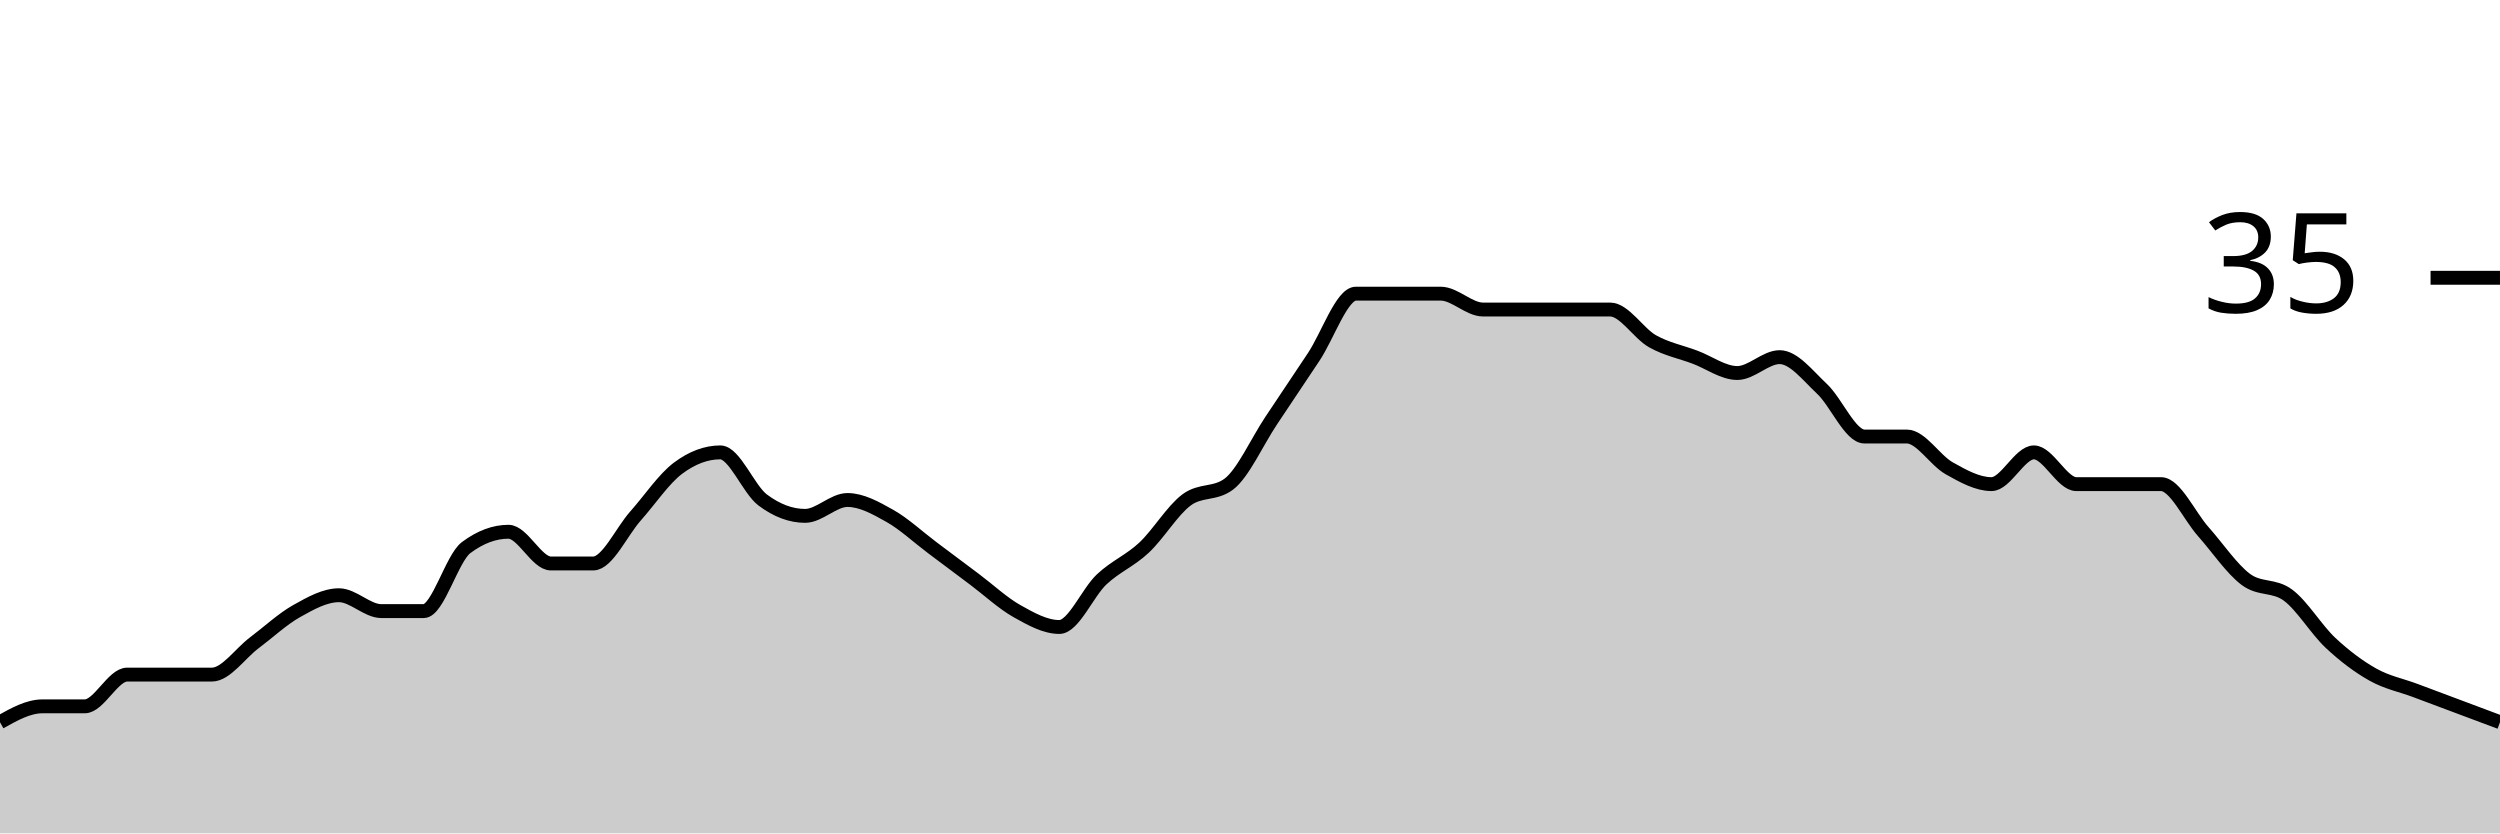
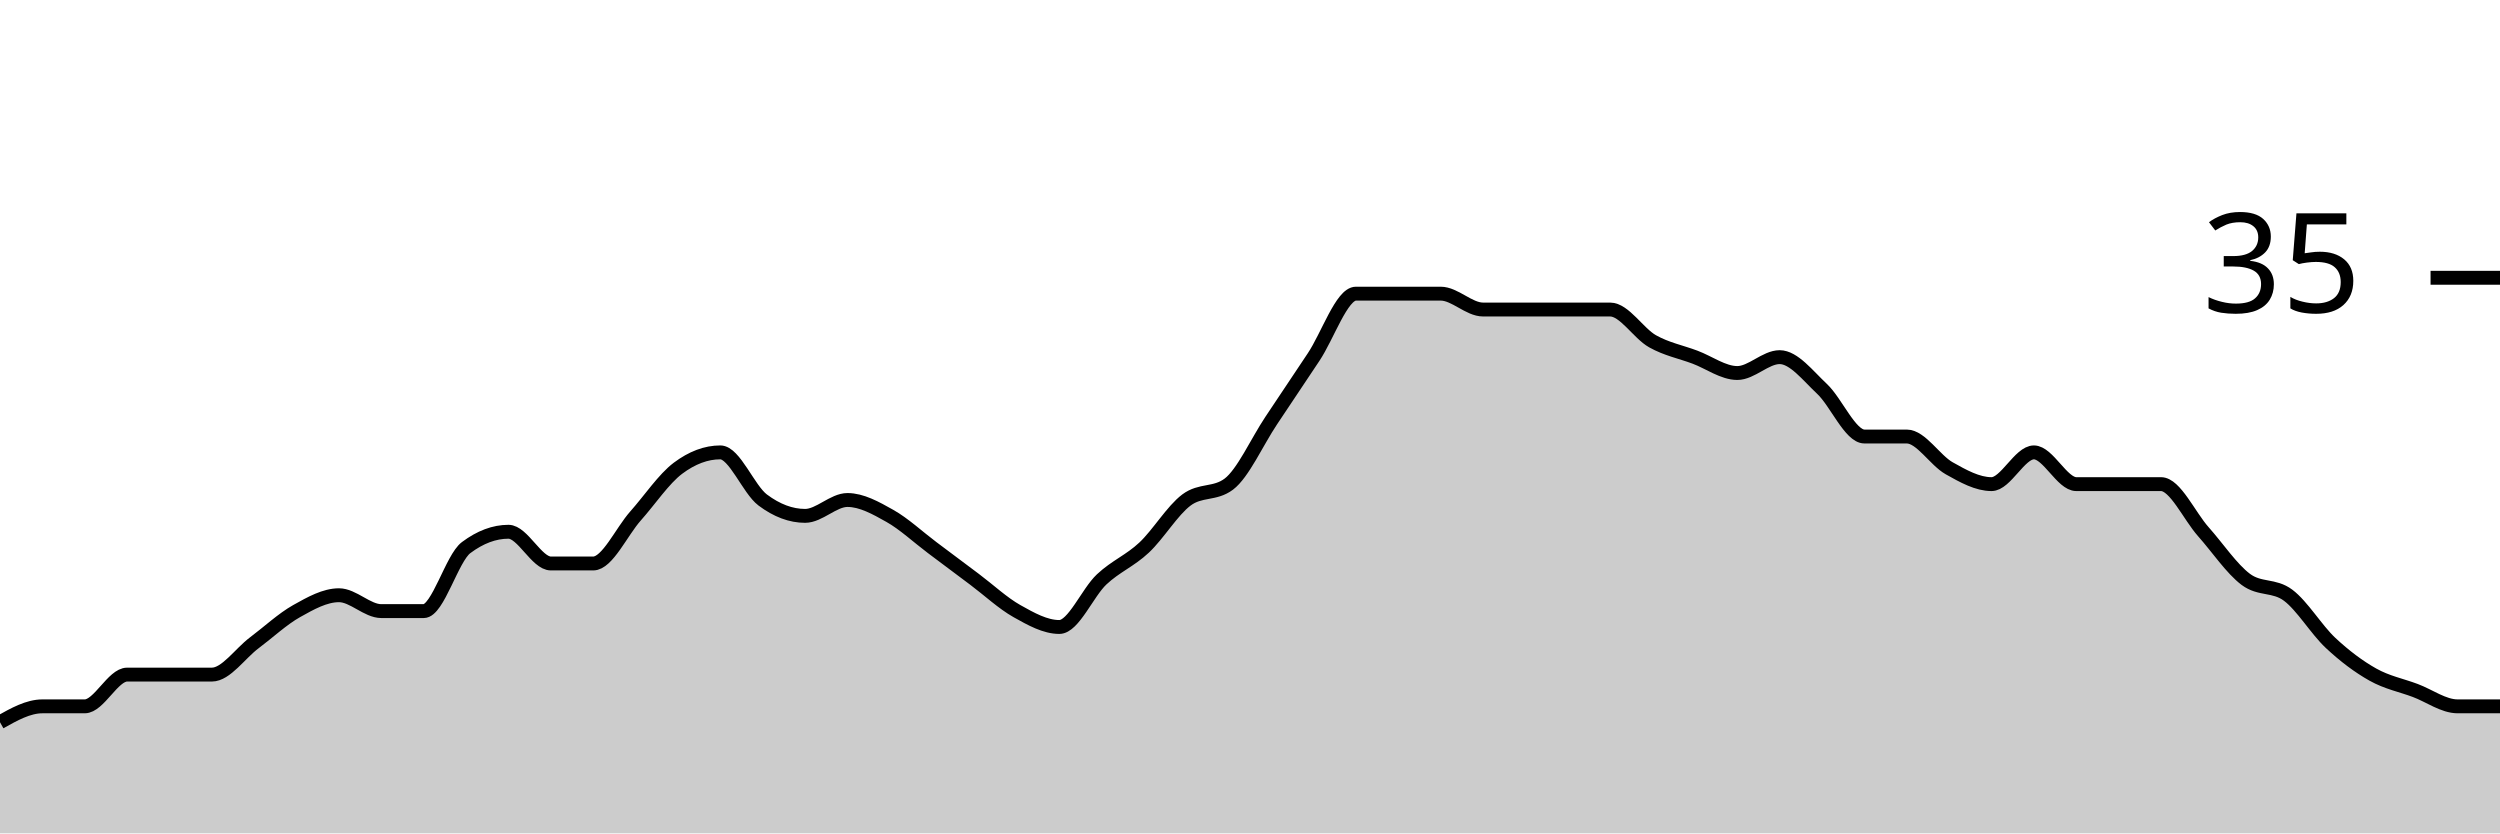
<svg xmlns="http://www.w3.org/2000/svg" viewBox="0 0 180 60">
  <g transform="translate(0,20)">
-     <path class="area" fill="rgba(0, 0, 0, 0.2)" d="M0,32C1.017,31.429,2.034,30.857,3.051,30.857C4.068,30.857,5.085,30.857,6.102,30.857C7.119,30.857,8.136,28.571,9.153,28.571C10.169,28.571,11.186,28.571,12.203,28.571C13.22,28.571,14.237,28.571,15.254,28.571C16.271,28.571,17.288,27.048,18.305,26.286C19.322,25.524,20.339,24.571,21.356,24C22.373,23.429,23.39,22.857,24.407,22.857C25.424,22.857,26.441,24,27.458,24C28.475,24,29.492,24,30.508,24C31.525,24,32.542,20.19,33.559,19.429C34.576,18.667,35.593,18.286,36.61,18.286C37.627,18.286,38.644,20.571,39.661,20.571C40.678,20.571,41.695,20.571,42.712,20.571C43.729,20.571,44.746,18.286,45.763,17.143C46.78,16,47.797,14.476,48.814,13.714C49.831,12.952,50.847,12.571,51.864,12.571C52.881,12.571,53.898,15.238,54.915,16C55.932,16.762,56.949,17.143,57.966,17.143C58.983,17.143,60,16,61.017,16C62.034,16,63.051,16.571,64.068,17.143C65.085,17.714,66.102,18.667,67.119,19.429C68.136,20.19,69.153,20.952,70.169,21.714C71.186,22.476,72.203,23.429,73.22,24C74.237,24.571,75.254,25.143,76.271,25.143C77.288,25.143,78.305,22.667,79.322,21.714C80.339,20.762,81.356,20.381,82.373,19.429C83.39,18.476,84.407,16.762,85.424,16C86.441,15.238,87.458,15.619,88.475,14.857C89.492,14.095,90.508,11.81,91.525,10.286C92.542,8.762,93.559,7.238,94.576,5.714C95.593,4.19,96.61,1.143,97.627,1.143C98.644,1.143,99.661,1.143,100.678,1.143C101.695,1.143,102.712,1.143,103.729,1.143C104.746,1.143,105.763,2.286,106.78,2.286C107.797,2.286,108.814,2.286,109.831,2.286C110.847,2.286,111.864,2.286,112.881,2.286C113.898,2.286,114.915,2.286,115.932,2.286C116.949,2.286,117.966,4,118.983,4.571C120,5.143,121.017,5.333,122.034,5.714C123.051,6.095,124.068,6.857,125.085,6.857C126.102,6.857,127.119,5.714,128.136,5.714C129.153,5.714,130.169,7.048,131.186,8C132.203,8.952,133.22,11.429,134.237,11.429C135.254,11.429,136.271,11.429,137.288,11.429C138.305,11.429,139.322,13.143,140.339,13.714C141.356,14.286,142.373,14.857,143.39,14.857C144.407,14.857,145.424,12.571,146.441,12.571C147.458,12.571,148.475,14.857,149.492,14.857C150.508,14.857,151.525,14.857,152.542,14.857C153.559,14.857,154.576,14.857,155.593,14.857C156.61,14.857,157.627,17.143,158.644,18.286C159.661,19.429,160.678,20.952,161.695,21.714C162.712,22.476,163.729,22.095,164.746,22.857C165.763,23.619,166.78,25.333,167.797,26.286C168.814,27.238,169.831,28,170.847,28.571C171.864,29.143,172.881,29.333,173.898,29.714C174.915,30.095,175.932,30.476,176.949,30.857C177.966,31.238,178.983,31.619,180,32L180,40C178.983,40,177.966,40,176.949,40C175.932,40,174.915,40,173.898,40C172.881,40,171.864,40,170.847,40C169.831,40,168.814,40,167.797,40C166.78,40,165.763,40,164.746,40C163.729,40,162.712,40,161.695,40C160.678,40,159.661,40,158.644,40C157.627,40,156.61,40,155.593,40C154.576,40,153.559,40,152.542,40C151.525,40,150.508,40,149.492,40C148.475,40,147.458,40,146.441,40C145.424,40,144.407,40,143.39,40C142.373,40,141.356,40,140.339,40C139.322,40,138.305,40,137.288,40C136.271,40,135.254,40,134.237,40C133.22,40,132.203,40,131.186,40C130.169,40,129.153,40,128.136,40C127.119,40,126.102,40,125.085,40C124.068,40,123.051,40,122.034,40C121.017,40,120,40,118.983,40C117.966,40,116.949,40,115.932,40C114.915,40,113.898,40,112.881,40C111.864,40,110.847,40,109.831,40C108.814,40,107.797,40,106.78,40C105.763,40,104.746,40,103.729,40C102.712,40,101.695,40,100.678,40C99.661,40,98.644,40,97.627,40C96.61,40,95.593,40,94.576,40C93.559,40,92.542,40,91.525,40C90.508,40,89.492,40,88.475,40C87.458,40,86.441,40,85.424,40C84.407,40,83.39,40,82.373,40C81.356,40,80.339,40,79.322,40C78.305,40,77.288,40,76.271,40C75.254,40,74.237,40,73.22,40C72.203,40,71.186,40,70.169,40C69.153,40,68.136,40,67.119,40C66.102,40,65.085,40,64.068,40C63.051,40,62.034,40,61.017,40C60,40,58.983,40,57.966,40C56.949,40,55.932,40,54.915,40C53.898,40,52.881,40,51.864,40C50.847,40,49.831,40,48.814,40C47.797,40,46.78,40,45.763,40C44.746,40,43.729,40,42.712,40C41.695,40,40.678,40,39.661,40C38.644,40,37.627,40,36.61,40C35.593,40,34.576,40,33.559,40C32.542,40,31.525,40,30.508,40C29.492,40,28.475,40,27.458,40C26.441,40,25.424,40,24.407,40C23.39,40,22.373,40,21.356,40C20.339,40,19.322,40,18.305,40C17.288,40,16.271,40,15.254,40C14.237,40,13.22,40,12.203,40C11.186,40,10.169,40,9.153,40C8.136,40,7.119,40,6.102,40C5.085,40,4.068,40,3.051,40C2.034,40,1.017,40,0,40Z" />
-     <path class="line" stroke="black" fill="none" d="M0,32C1.017,31.429,2.034,30.857,3.051,30.857C4.068,30.857,5.085,30.857,6.102,30.857C7.119,30.857,8.136,28.571,9.153,28.571C10.169,28.571,11.186,28.571,12.203,28.571C13.22,28.571,14.237,28.571,15.254,28.571C16.271,28.571,17.288,27.048,18.305,26.286C19.322,25.524,20.339,24.571,21.356,24C22.373,23.429,23.39,22.857,24.407,22.857C25.424,22.857,26.441,24,27.458,24C28.475,24,29.492,24,30.508,24C31.525,24,32.542,20.19,33.559,19.429C34.576,18.667,35.593,18.286,36.61,18.286C37.627,18.286,38.644,20.571,39.661,20.571C40.678,20.571,41.695,20.571,42.712,20.571C43.729,20.571,44.746,18.286,45.763,17.143C46.78,16,47.797,14.476,48.814,13.714C49.831,12.952,50.847,12.571,51.864,12.571C52.881,12.571,53.898,15.238,54.915,16C55.932,16.762,56.949,17.143,57.966,17.143C58.983,17.143,60,16,61.017,16C62.034,16,63.051,16.571,64.068,17.143C65.085,17.714,66.102,18.667,67.119,19.429C68.136,20.19,69.153,20.952,70.169,21.714C71.186,22.476,72.203,23.429,73.22,24C74.237,24.571,75.254,25.143,76.271,25.143C77.288,25.143,78.305,22.667,79.322,21.714C80.339,20.762,81.356,20.381,82.373,19.429C83.39,18.476,84.407,16.762,85.424,16C86.441,15.238,87.458,15.619,88.475,14.857C89.492,14.095,90.508,11.81,91.525,10.286C92.542,8.762,93.559,7.238,94.576,5.714C95.593,4.19,96.61,1.143,97.627,1.143C98.644,1.143,99.661,1.143,100.678,1.143C101.695,1.143,102.712,1.143,103.729,1.143C104.746,1.143,105.763,2.286,106.78,2.286C107.797,2.286,108.814,2.286,109.831,2.286C110.847,2.286,111.864,2.286,112.881,2.286C113.898,2.286,114.915,2.286,115.932,2.286C116.949,2.286,117.966,4,118.983,4.571C120,5.143,121.017,5.333,122.034,5.714C123.051,6.095,124.068,6.857,125.085,6.857C126.102,6.857,127.119,5.714,128.136,5.714C129.153,5.714,130.169,7.048,131.186,8C132.203,8.952,133.22,11.429,134.237,11.429C135.254,11.429,136.271,11.429,137.288,11.429C138.305,11.429,139.322,13.143,140.339,13.714C141.356,14.286,142.373,14.857,143.39,14.857C144.407,14.857,145.424,12.571,146.441,12.571C147.458,12.571,148.475,14.857,149.492,14.857C150.508,14.857,151.525,14.857,152.542,14.857C153.559,14.857,154.576,14.857,155.593,14.857C156.61,14.857,157.627,17.143,158.644,18.286C159.661,19.429,160.678,20.952,161.695,21.714C162.712,22.476,163.729,22.095,164.746,22.857C165.763,23.619,166.78,25.333,167.797,26.286C168.814,27.238,169.831,28,170.847,28.571C171.864,29.143,172.881,29.333,173.898,29.714C174.915,30.095,175.932,30.476,176.949,30.857C177.966,31.238,178.983,31.619,180,32" />
+     <path class="area" fill="rgba(0, 0, 0, 0.2)" d="M0,32C1.017,31.429,2.034,30.857,3.051,30.857C4.068,30.857,5.085,30.857,6.102,30.857C7.119,30.857,8.136,28.571,9.153,28.571C10.169,28.571,11.186,28.571,12.203,28.571C13.22,28.571,14.237,28.571,15.254,28.571C16.271,28.571,17.288,27.048,18.305,26.286C19.322,25.524,20.339,24.571,21.356,24C22.373,23.429,23.39,22.857,24.407,22.857C25.424,22.857,26.441,24,27.458,24C28.475,24,29.492,24,30.508,24C31.525,24,32.542,20.19,33.559,19.429C34.576,18.667,35.593,18.286,36.61,18.286C37.627,18.286,38.644,20.571,39.661,20.571C40.678,20.571,41.695,20.571,42.712,20.571C43.729,20.571,44.746,18.286,45.763,17.143C46.78,16,47.797,14.476,48.814,13.714C49.831,12.952,50.847,12.571,51.864,12.571C52.881,12.571,53.898,15.238,54.915,16C55.932,16.762,56.949,17.143,57.966,17.143C58.983,17.143,60,16,61.017,16C62.034,16,63.051,16.571,64.068,17.143C65.085,17.714,66.102,18.667,67.119,19.429C68.136,20.19,69.153,20.952,70.169,21.714C71.186,22.476,72.203,23.429,73.22,24C74.237,24.571,75.254,25.143,76.271,25.143C77.288,25.143,78.305,22.667,79.322,21.714C80.339,20.762,81.356,20.381,82.373,19.429C83.39,18.476,84.407,16.762,85.424,16C86.441,15.238,87.458,15.619,88.475,14.857C89.492,14.095,90.508,11.81,91.525,10.286C92.542,8.762,93.559,7.238,94.576,5.714C95.593,4.19,96.61,1.143,97.627,1.143C98.644,1.143,99.661,1.143,100.678,1.143C101.695,1.143,102.712,1.143,103.729,1.143C104.746,1.143,105.763,2.286,106.78,2.286C107.797,2.286,108.814,2.286,109.831,2.286C110.847,2.286,111.864,2.286,112.881,2.286C113.898,2.286,114.915,2.286,115.932,2.286C116.949,2.286,117.966,4,118.983,4.571C120,5.143,121.017,5.333,122.034,5.714C123.051,6.095,124.068,6.857,125.085,6.857C126.102,6.857,127.119,5.714,128.136,5.714C129.153,5.714,130.169,7.048,131.186,8C132.203,8.952,133.22,11.429,134.237,11.429C135.254,11.429,136.271,11.429,137.288,11.429C138.305,11.429,139.322,13.143,140.339,13.714C141.356,14.286,142.373,14.857,143.39,14.857C144.407,14.857,145.424,12.571,146.441,12.571C147.458,12.571,148.475,14.857,149.492,14.857C150.508,14.857,151.525,14.857,152.542,14.857C153.559,14.857,154.576,14.857,155.593,14.857C156.61,14.857,157.627,17.143,158.644,18.286C159.661,19.429,160.678,20.952,161.695,21.714C162.712,22.476,163.729,22.095,164.746,22.857C165.763,23.619,166.78,25.333,167.797,26.286C168.814,27.238,169.831,28,170.847,28.571C171.864,29.143,172.881,29.333,173.898,29.714C174.915,30.095,175.932,30.857,176.949,30.857C177.966,30.857,178.983,30.857,180,30.857L180,40C178.983,40,177.966,40,176.949,40C175.932,40,174.915,40,173.898,40C172.881,40,171.864,40,170.847,40C169.831,40,168.814,40,167.797,40C166.78,40,165.763,40,164.746,40C163.729,40,162.712,40,161.695,40C160.678,40,159.661,40,158.644,40C157.627,40,156.61,40,155.593,40C154.576,40,153.559,40,152.542,40C151.525,40,150.508,40,149.492,40C148.475,40,147.458,40,146.441,40C145.424,40,144.407,40,143.39,40C142.373,40,141.356,40,140.339,40C139.322,40,138.305,40,137.288,40C136.271,40,135.254,40,134.237,40C133.22,40,132.203,40,131.186,40C130.169,40,129.153,40,128.136,40C127.119,40,126.102,40,125.085,40C124.068,40,123.051,40,122.034,40C121.017,40,120,40,118.983,40C117.966,40,116.949,40,115.932,40C114.915,40,113.898,40,112.881,40C111.864,40,110.847,40,109.831,40C108.814,40,107.797,40,106.78,40C105.763,40,104.746,40,103.729,40C102.712,40,101.695,40,100.678,40C99.661,40,98.644,40,97.627,40C96.61,40,95.593,40,94.576,40C93.559,40,92.542,40,91.525,40C90.508,40,89.492,40,88.475,40C87.458,40,86.441,40,85.424,40C84.407,40,83.39,40,82.373,40C81.356,40,80.339,40,79.322,40C78.305,40,77.288,40,76.271,40C75.254,40,74.237,40,73.22,40C72.203,40,71.186,40,70.169,40C69.153,40,68.136,40,67.119,40C66.102,40,65.085,40,64.068,40C63.051,40,62.034,40,61.017,40C60,40,58.983,40,57.966,40C56.949,40,55.932,40,54.915,40C53.898,40,52.881,40,51.864,40C50.847,40,49.831,40,48.814,40C47.797,40,46.78,40,45.763,40C44.746,40,43.729,40,42.712,40C41.695,40,40.678,40,39.661,40C38.644,40,37.627,40,36.61,40C35.593,40,34.576,40,33.559,40C32.542,40,31.525,40,30.508,40C29.492,40,28.475,40,27.458,40C26.441,40,25.424,40,24.407,40C23.39,40,22.373,40,21.356,40C20.339,40,19.322,40,18.305,40C17.288,40,16.271,40,15.254,40C14.237,40,13.22,40,12.203,40C11.186,40,10.169,40,9.153,40C8.136,40,7.119,40,6.102,40C5.085,40,4.068,40,3.051,40C2.034,40,1.017,40,0,40Z" />
+     <path class="line" stroke="black" fill="none" d="M0,32C1.017,31.429,2.034,30.857,3.051,30.857C4.068,30.857,5.085,30.857,6.102,30.857C7.119,30.857,8.136,28.571,9.153,28.571C10.169,28.571,11.186,28.571,12.203,28.571C13.22,28.571,14.237,28.571,15.254,28.571C16.271,28.571,17.288,27.048,18.305,26.286C19.322,25.524,20.339,24.571,21.356,24C22.373,23.429,23.39,22.857,24.407,22.857C25.424,22.857,26.441,24,27.458,24C28.475,24,29.492,24,30.508,24C31.525,24,32.542,20.19,33.559,19.429C34.576,18.667,35.593,18.286,36.61,18.286C37.627,18.286,38.644,20.571,39.661,20.571C40.678,20.571,41.695,20.571,42.712,20.571C43.729,20.571,44.746,18.286,45.763,17.143C46.78,16,47.797,14.476,48.814,13.714C49.831,12.952,50.847,12.571,51.864,12.571C52.881,12.571,53.898,15.238,54.915,16C55.932,16.762,56.949,17.143,57.966,17.143C58.983,17.143,60,16,61.017,16C62.034,16,63.051,16.571,64.068,17.143C65.085,17.714,66.102,18.667,67.119,19.429C68.136,20.19,69.153,20.952,70.169,21.714C71.186,22.476,72.203,23.429,73.22,24C74.237,24.571,75.254,25.143,76.271,25.143C77.288,25.143,78.305,22.667,79.322,21.714C80.339,20.762,81.356,20.381,82.373,19.429C83.39,18.476,84.407,16.762,85.424,16C86.441,15.238,87.458,15.619,88.475,14.857C89.492,14.095,90.508,11.81,91.525,10.286C92.542,8.762,93.559,7.238,94.576,5.714C95.593,4.19,96.61,1.143,97.627,1.143C98.644,1.143,99.661,1.143,100.678,1.143C101.695,1.143,102.712,1.143,103.729,1.143C104.746,1.143,105.763,2.286,106.78,2.286C107.797,2.286,108.814,2.286,109.831,2.286C110.847,2.286,111.864,2.286,112.881,2.286C113.898,2.286,114.915,2.286,115.932,2.286C116.949,2.286,117.966,4,118.983,4.571C120,5.143,121.017,5.333,122.034,5.714C123.051,6.095,124.068,6.857,125.085,6.857C126.102,6.857,127.119,5.714,128.136,5.714C129.153,5.714,130.169,7.048,131.186,8C132.203,8.952,133.22,11.429,134.237,11.429C135.254,11.429,136.271,11.429,137.288,11.429C138.305,11.429,139.322,13.143,140.339,13.714C141.356,14.286,142.373,14.857,143.39,14.857C144.407,14.857,145.424,12.571,146.441,12.571C147.458,12.571,148.475,14.857,149.492,14.857C150.508,14.857,151.525,14.857,152.542,14.857C153.559,14.857,154.576,14.857,155.593,14.857C156.61,14.857,157.627,17.143,158.644,18.286C159.661,19.429,160.678,20.952,161.695,21.714C162.712,22.476,163.729,22.095,164.746,22.857C165.763,23.619,166.78,25.333,167.797,26.286C168.814,27.238,169.831,28,170.847,28.571C171.864,29.143,172.881,29.333,173.898,29.714C174.915,30.095,175.932,30.857,176.949,30.857C177.966,30.857,178.983,30.857,180,30.857" />
    <path class="axis-ceiling" stroke-width="1" stroke="black" fill="none" d="M175,0L180,0" />
    <text class="axis-ceiling-label" font-family="sans-serif" text-anchor="end" font-size="10px" x="170" y="2.5">35</text>
  </g>
</svg>
